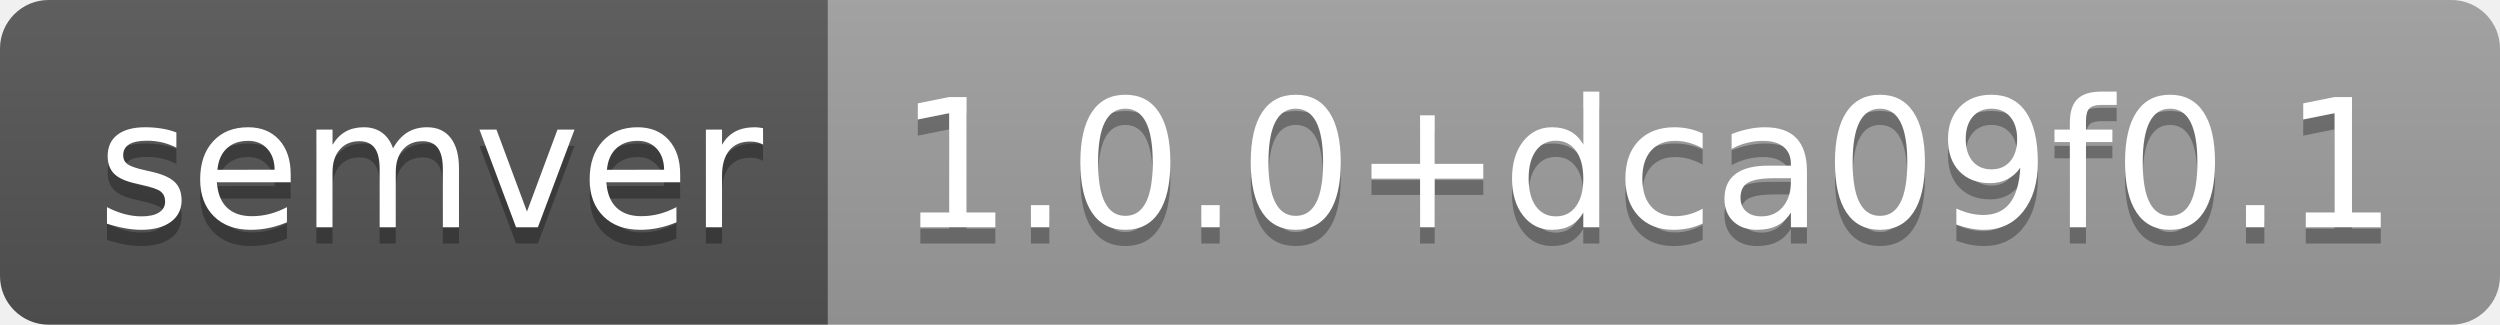
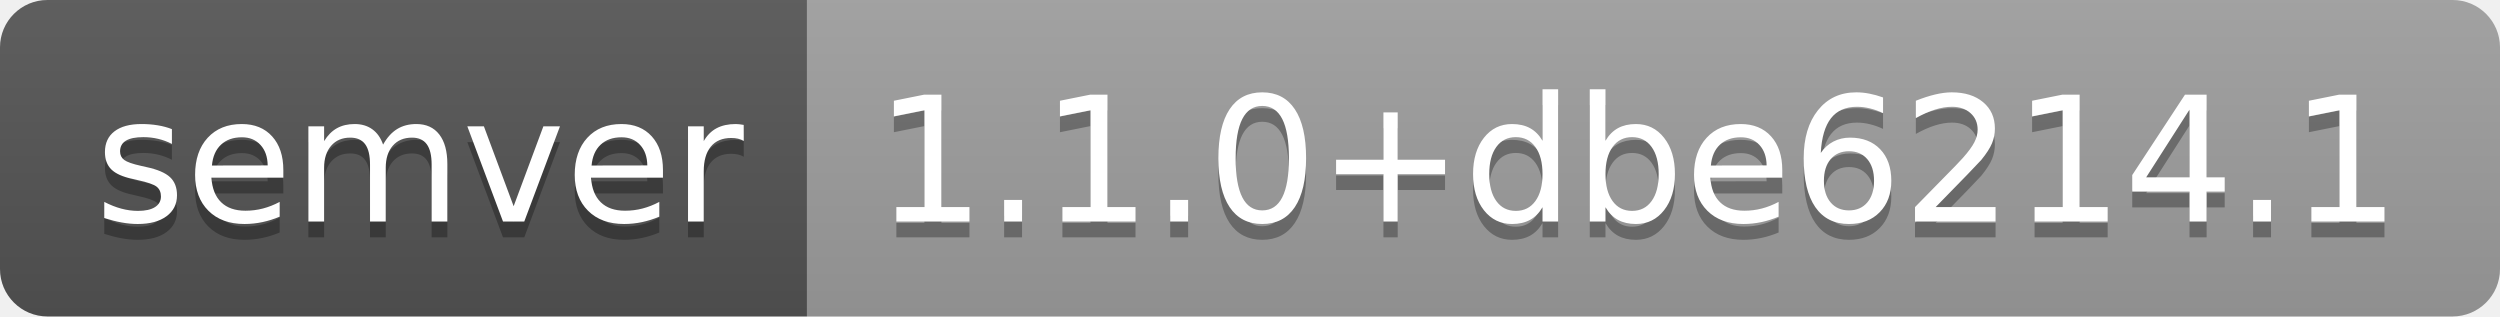
- <svg xmlns="http://www.w3.org/2000/svg" width="154" height="20" role="img" aria-label="semver: 1.0.0+dca09f0.1">
+ <svg xmlns="http://www.w3.org/2000/svg" width="158" height="20" role="img" aria-label="semver: 1.1.0+dbe6214.1">
  <linearGradient id="s" x2="0" y2="100%">
    <stop offset="0" stop-color="#bbb" stop-opacity=".1" />
    <stop offset="1" stop-opacity=".1" />
  </linearGradient>
  <clipPath id="r">
-     <rect width="154" height="20" rx="3" fill="#fff" />
+     <rect width="158" height="20" rx="3" fill="#fff" />
  </clipPath>
  <g clip-path="url(#r)">
    <rect width="51" height="20" fill="#555" />
-     <rect x="51" width="103" height="20" fill="#9f9f9f" />
-     <rect width="154" height="20" fill="url(#s)" />
+     <rect x="51" width="107" height="20" fill="#9f9f9f" />
+     <rect width="158" height="20" fill="url(#s)" />
  </g>
  <g fill="#fff" text-anchor="middle" font-family="Verdana,Geneva,DejaVu Sans,sans-serif" text-rendering="geometricPrecision" font-size="110">
    <text aria-hidden="true" x="265" y="150" fill="#010101" fill-opacity=".3" transform="scale(.1)" textLength="410">semver</text>
    <text x="265" y="140" transform="scale(.1)" fill="#fff" textLength="410">semver</text>
-     <text aria-hidden="true" x="1015" y="150" fill="#010101" fill-opacity=".3" transform="scale(.1)" textLength="930">1.0.0+dca09f0.1</text>
-     <text x="1015" y="140" transform="scale(.1)" fill="#fff" textLength="930">1.0.0+dca09f0.1</text>
+     <text aria-hidden="true" x="1035" y="150" fill="#010101" fill-opacity=".3" transform="scale(.1)" textLength="970">1.1.0+dbe6214.1</text>
+     <text x="1035" y="140" transform="scale(.1)" fill="#fff" textLength="970">1.1.0+dbe6214.1</text>
  </g>
</svg>
